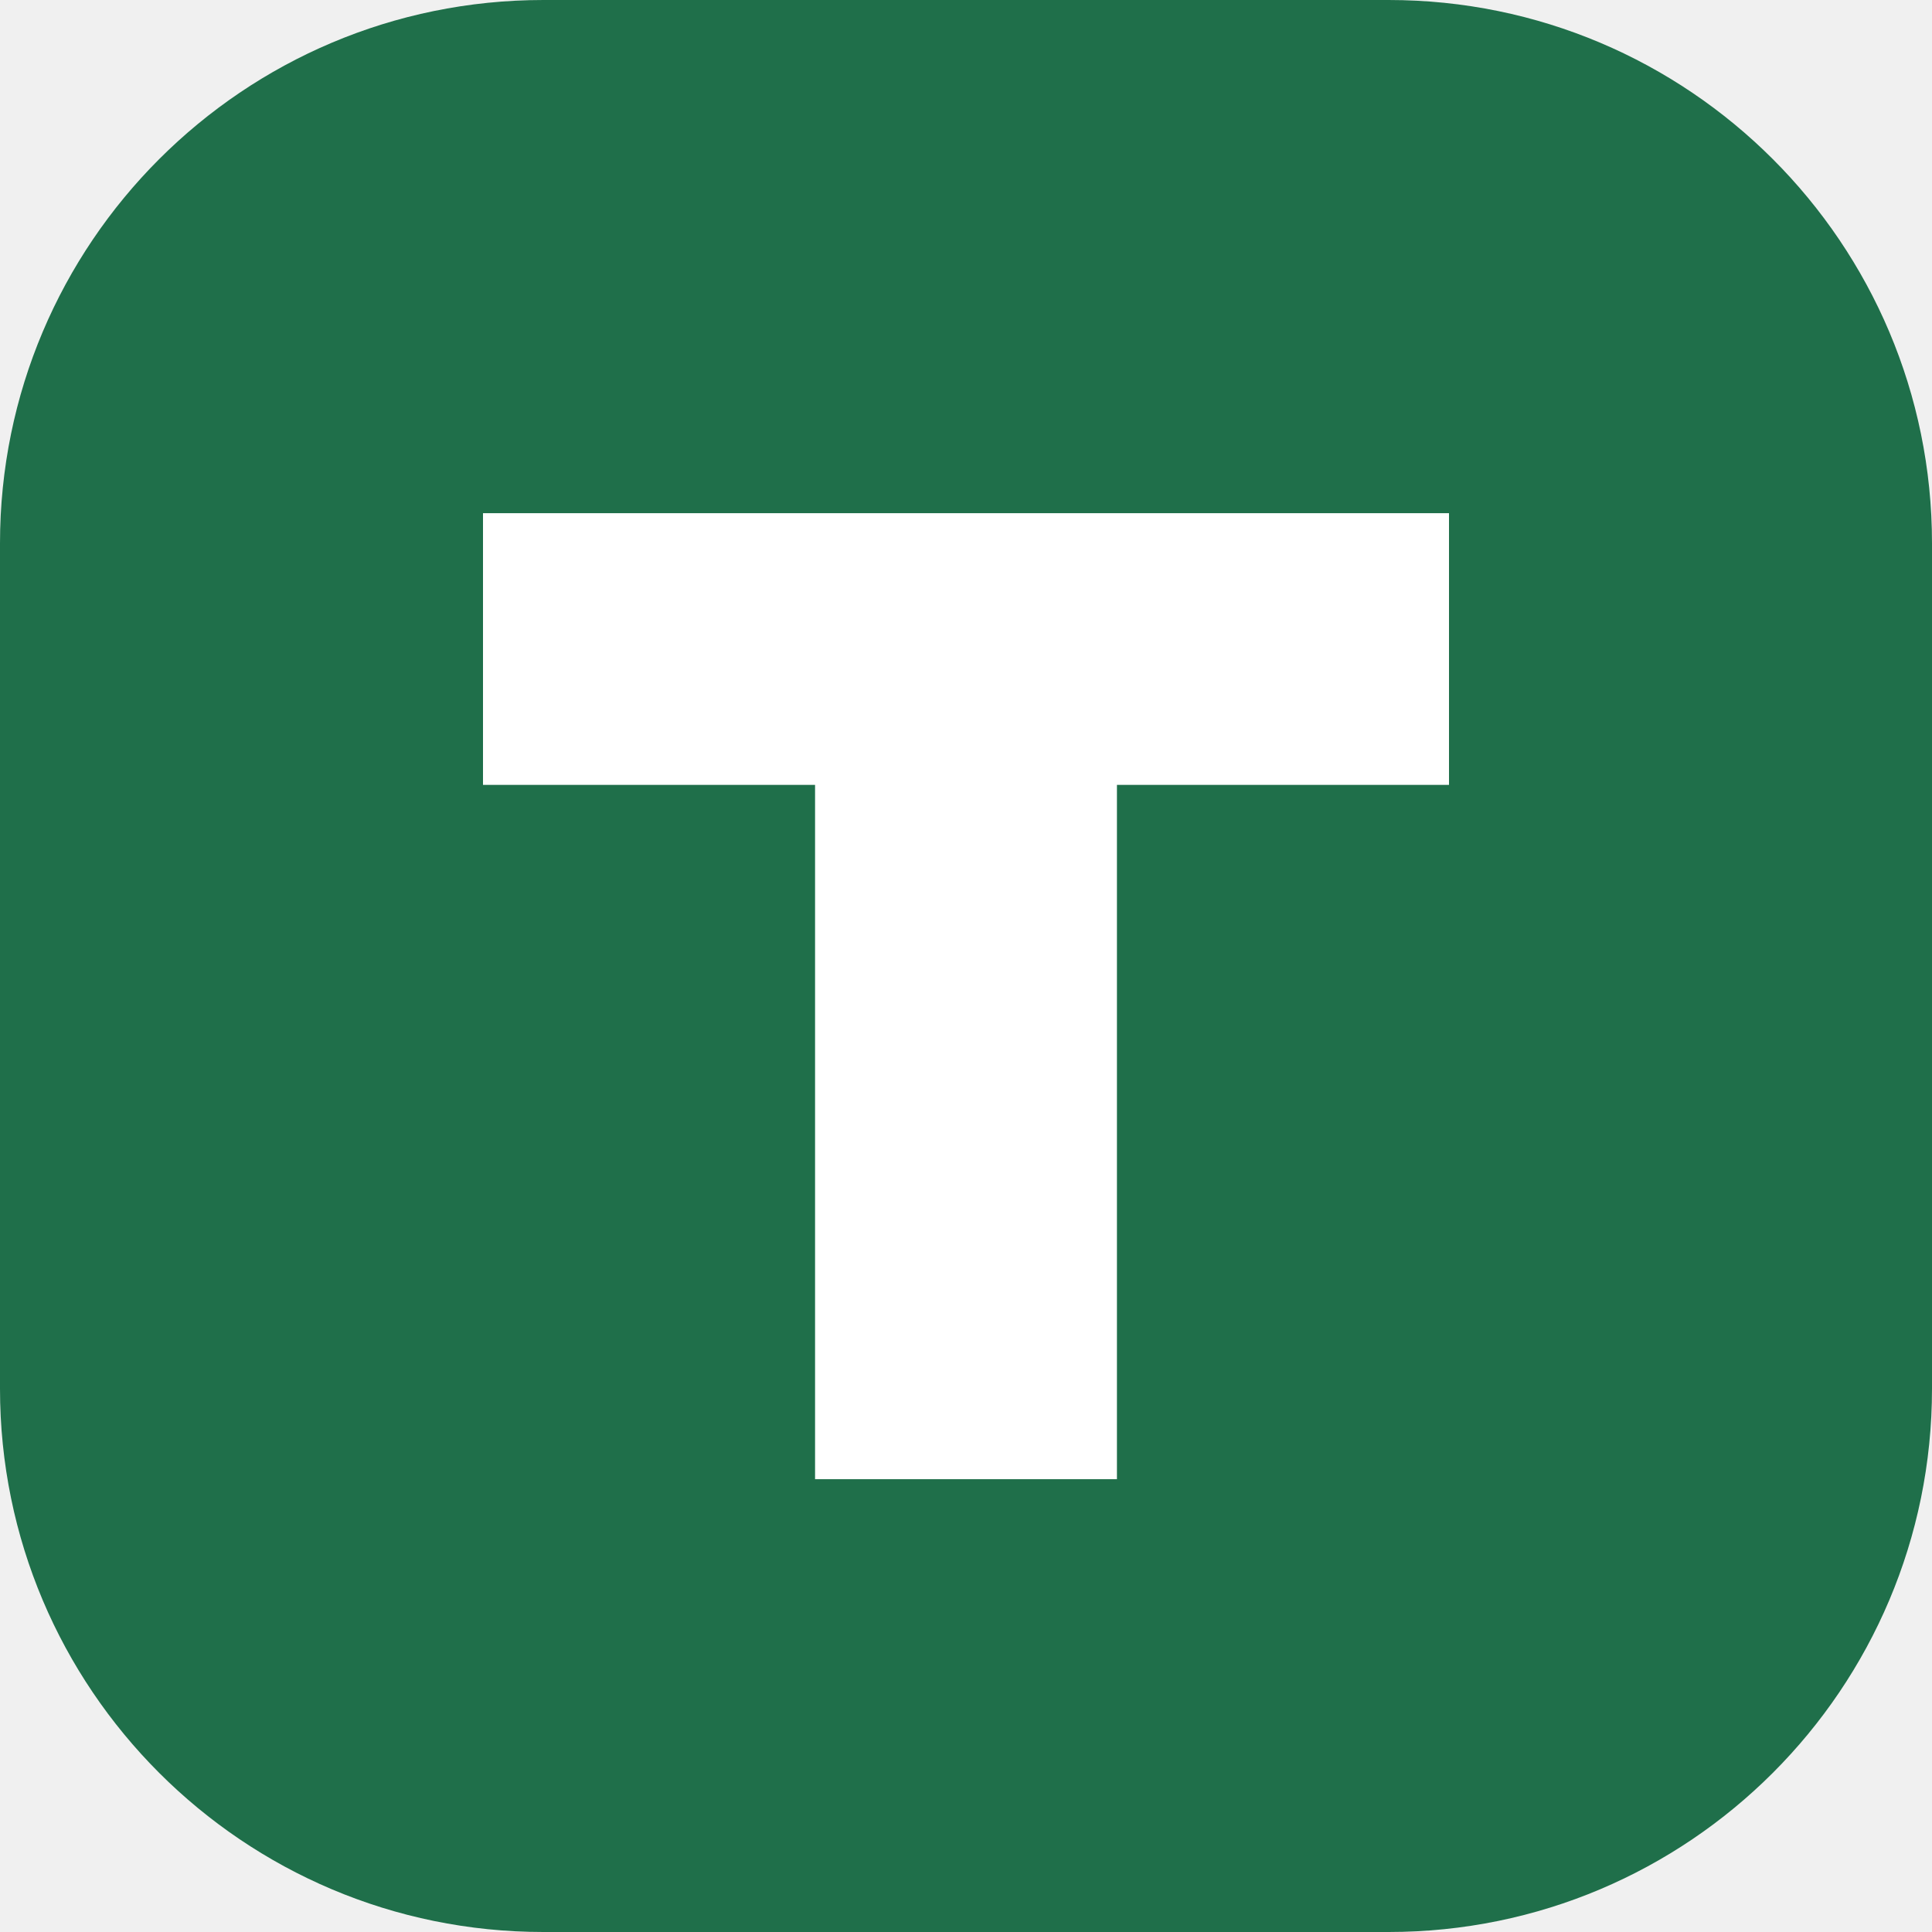
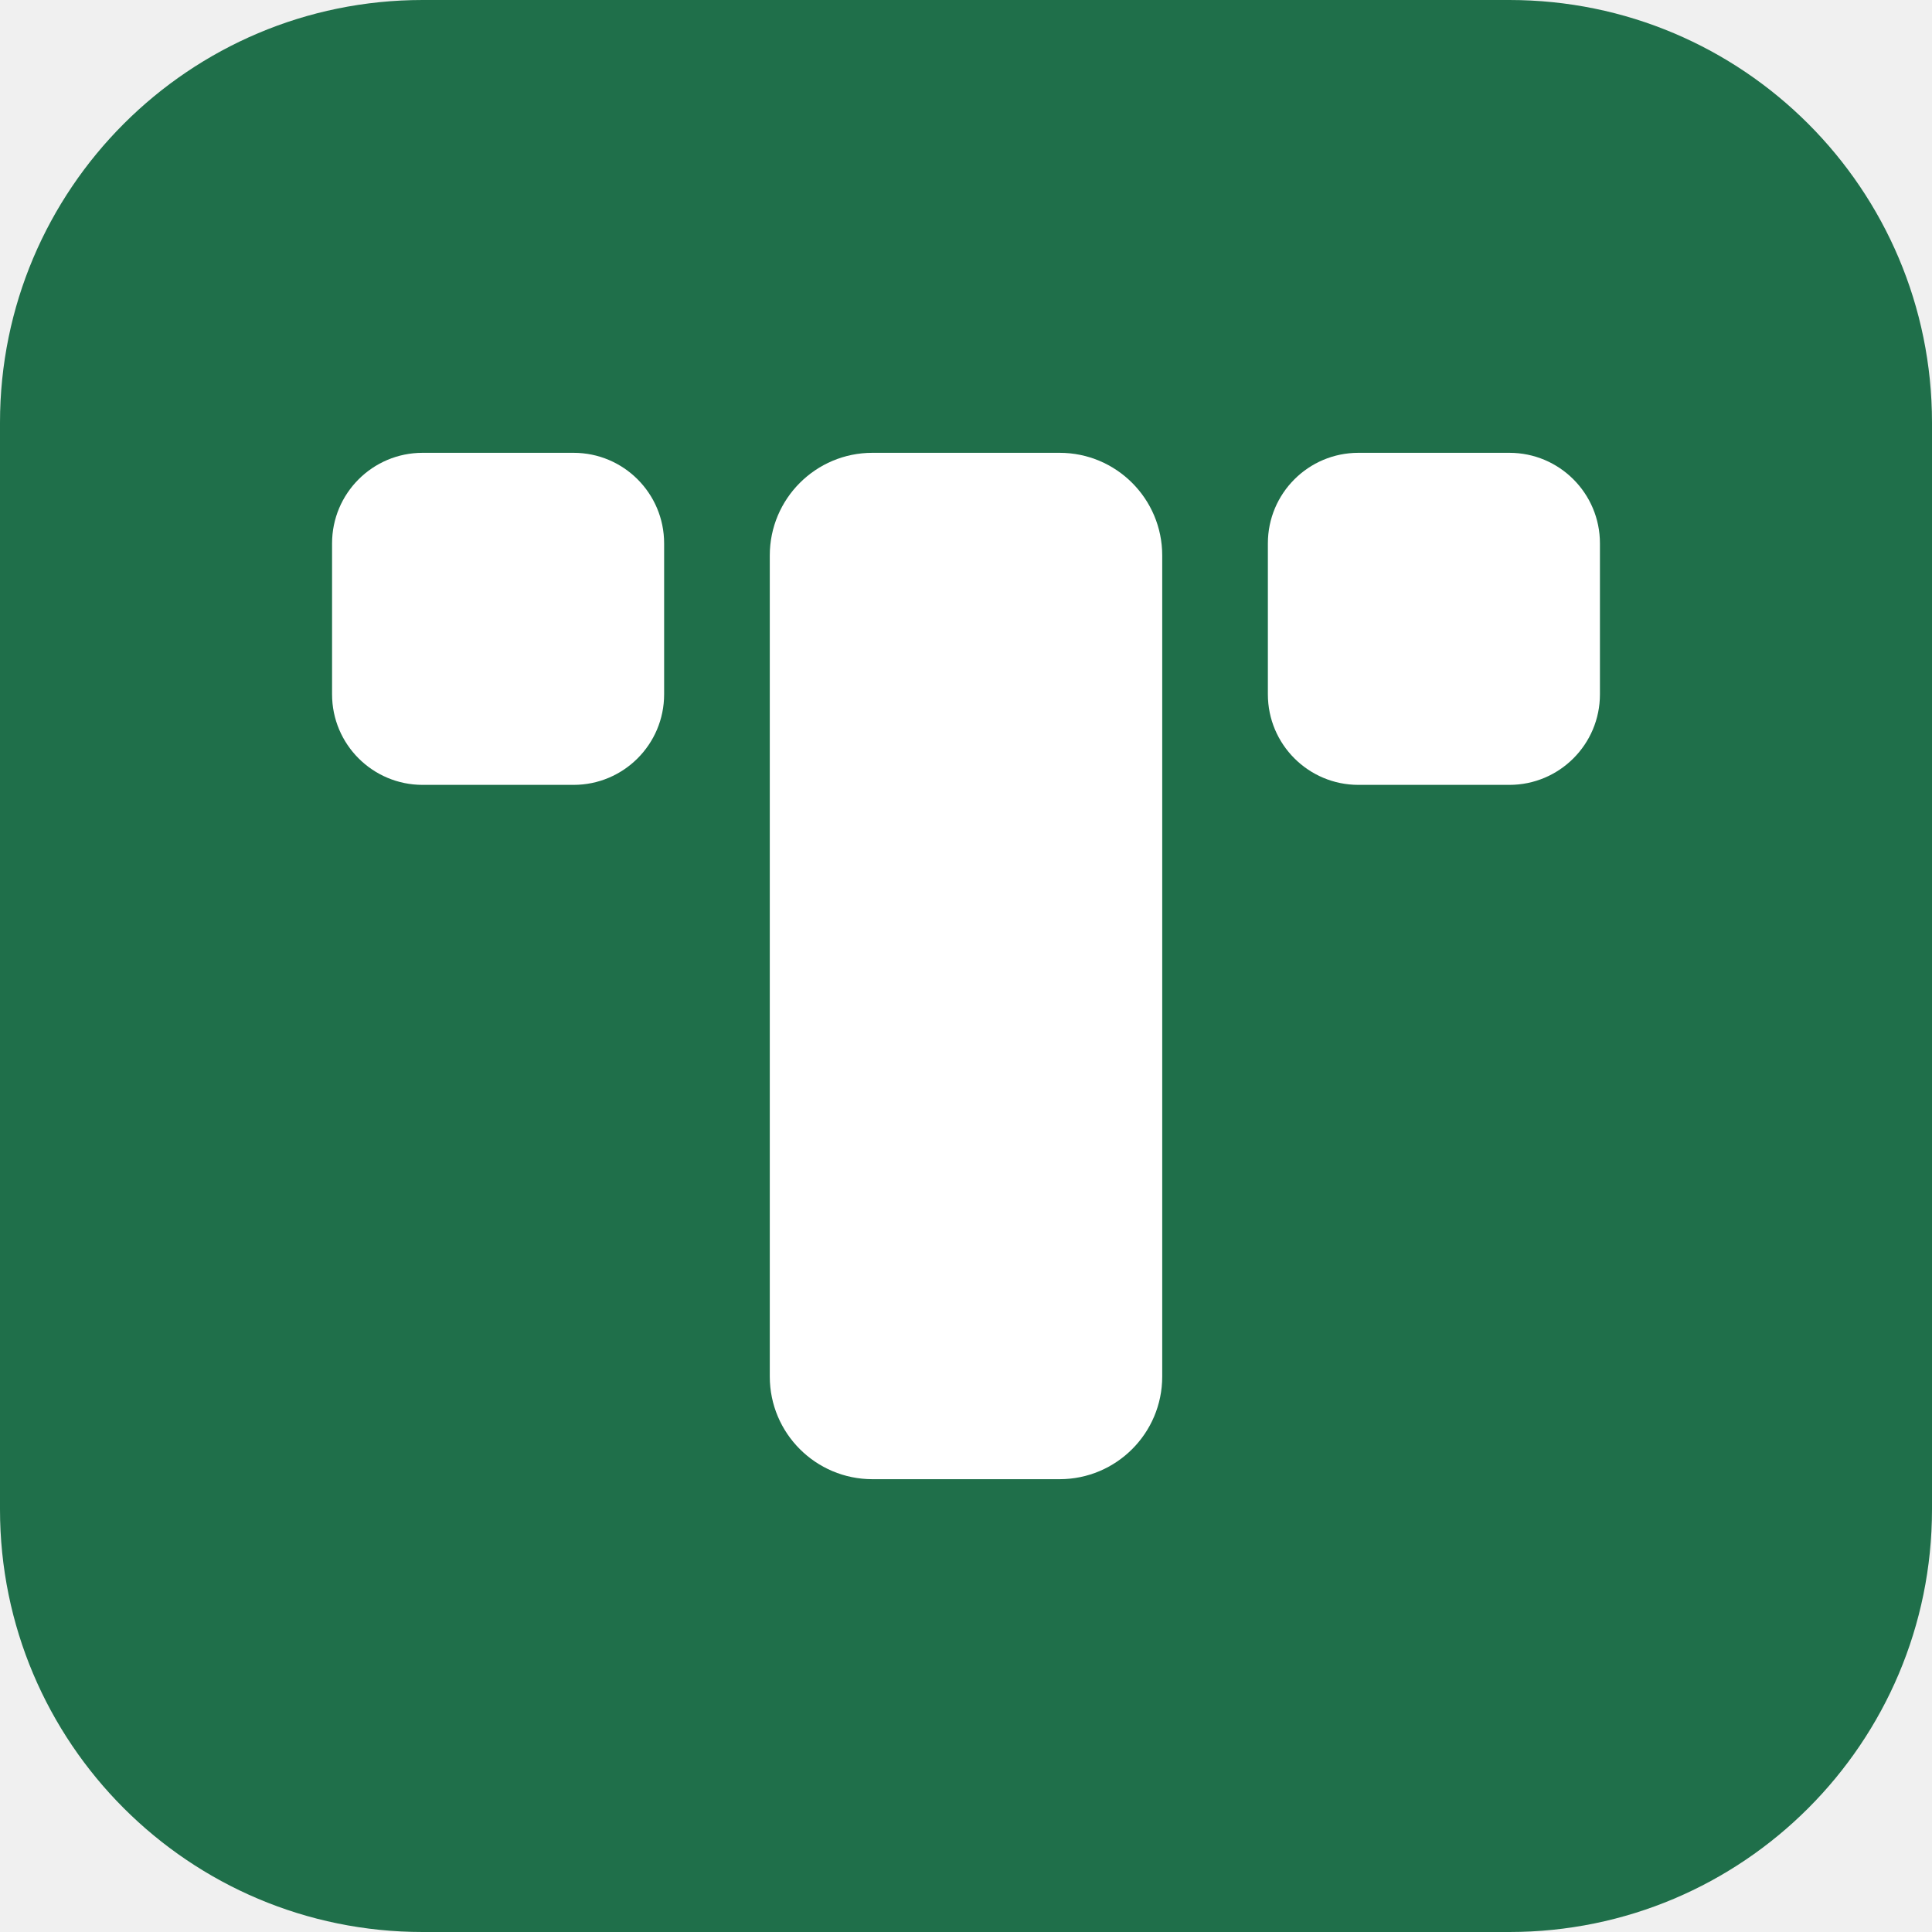
- <svg xmlns="http://www.w3.org/2000/svg" viewBox="0 0 64 64">
-   <rect width="64" height="64" rx="18" fill="#1f6f4a" />
-   <path d="M16 17h32v9H37v23H27V26H16z" fill="#fff" />
+ <svg xmlns="http://www.w3.org/2000/svg" viewBox="0 0 64 64" role="img" aria-label="Trevra">
+   <rect width="64" height="64" rx="14" fill="#1f6f4a" />
+   <g fill="#fff">
+     <rect x="11" y="15" width="11" height="11" rx="3" />
+     <rect x="42" y="15" width="11" height="11" rx="3" />
+     <rect x="25.5" y="15" width="13" height="34" rx="3.4" />
+   </g>
</svg>
